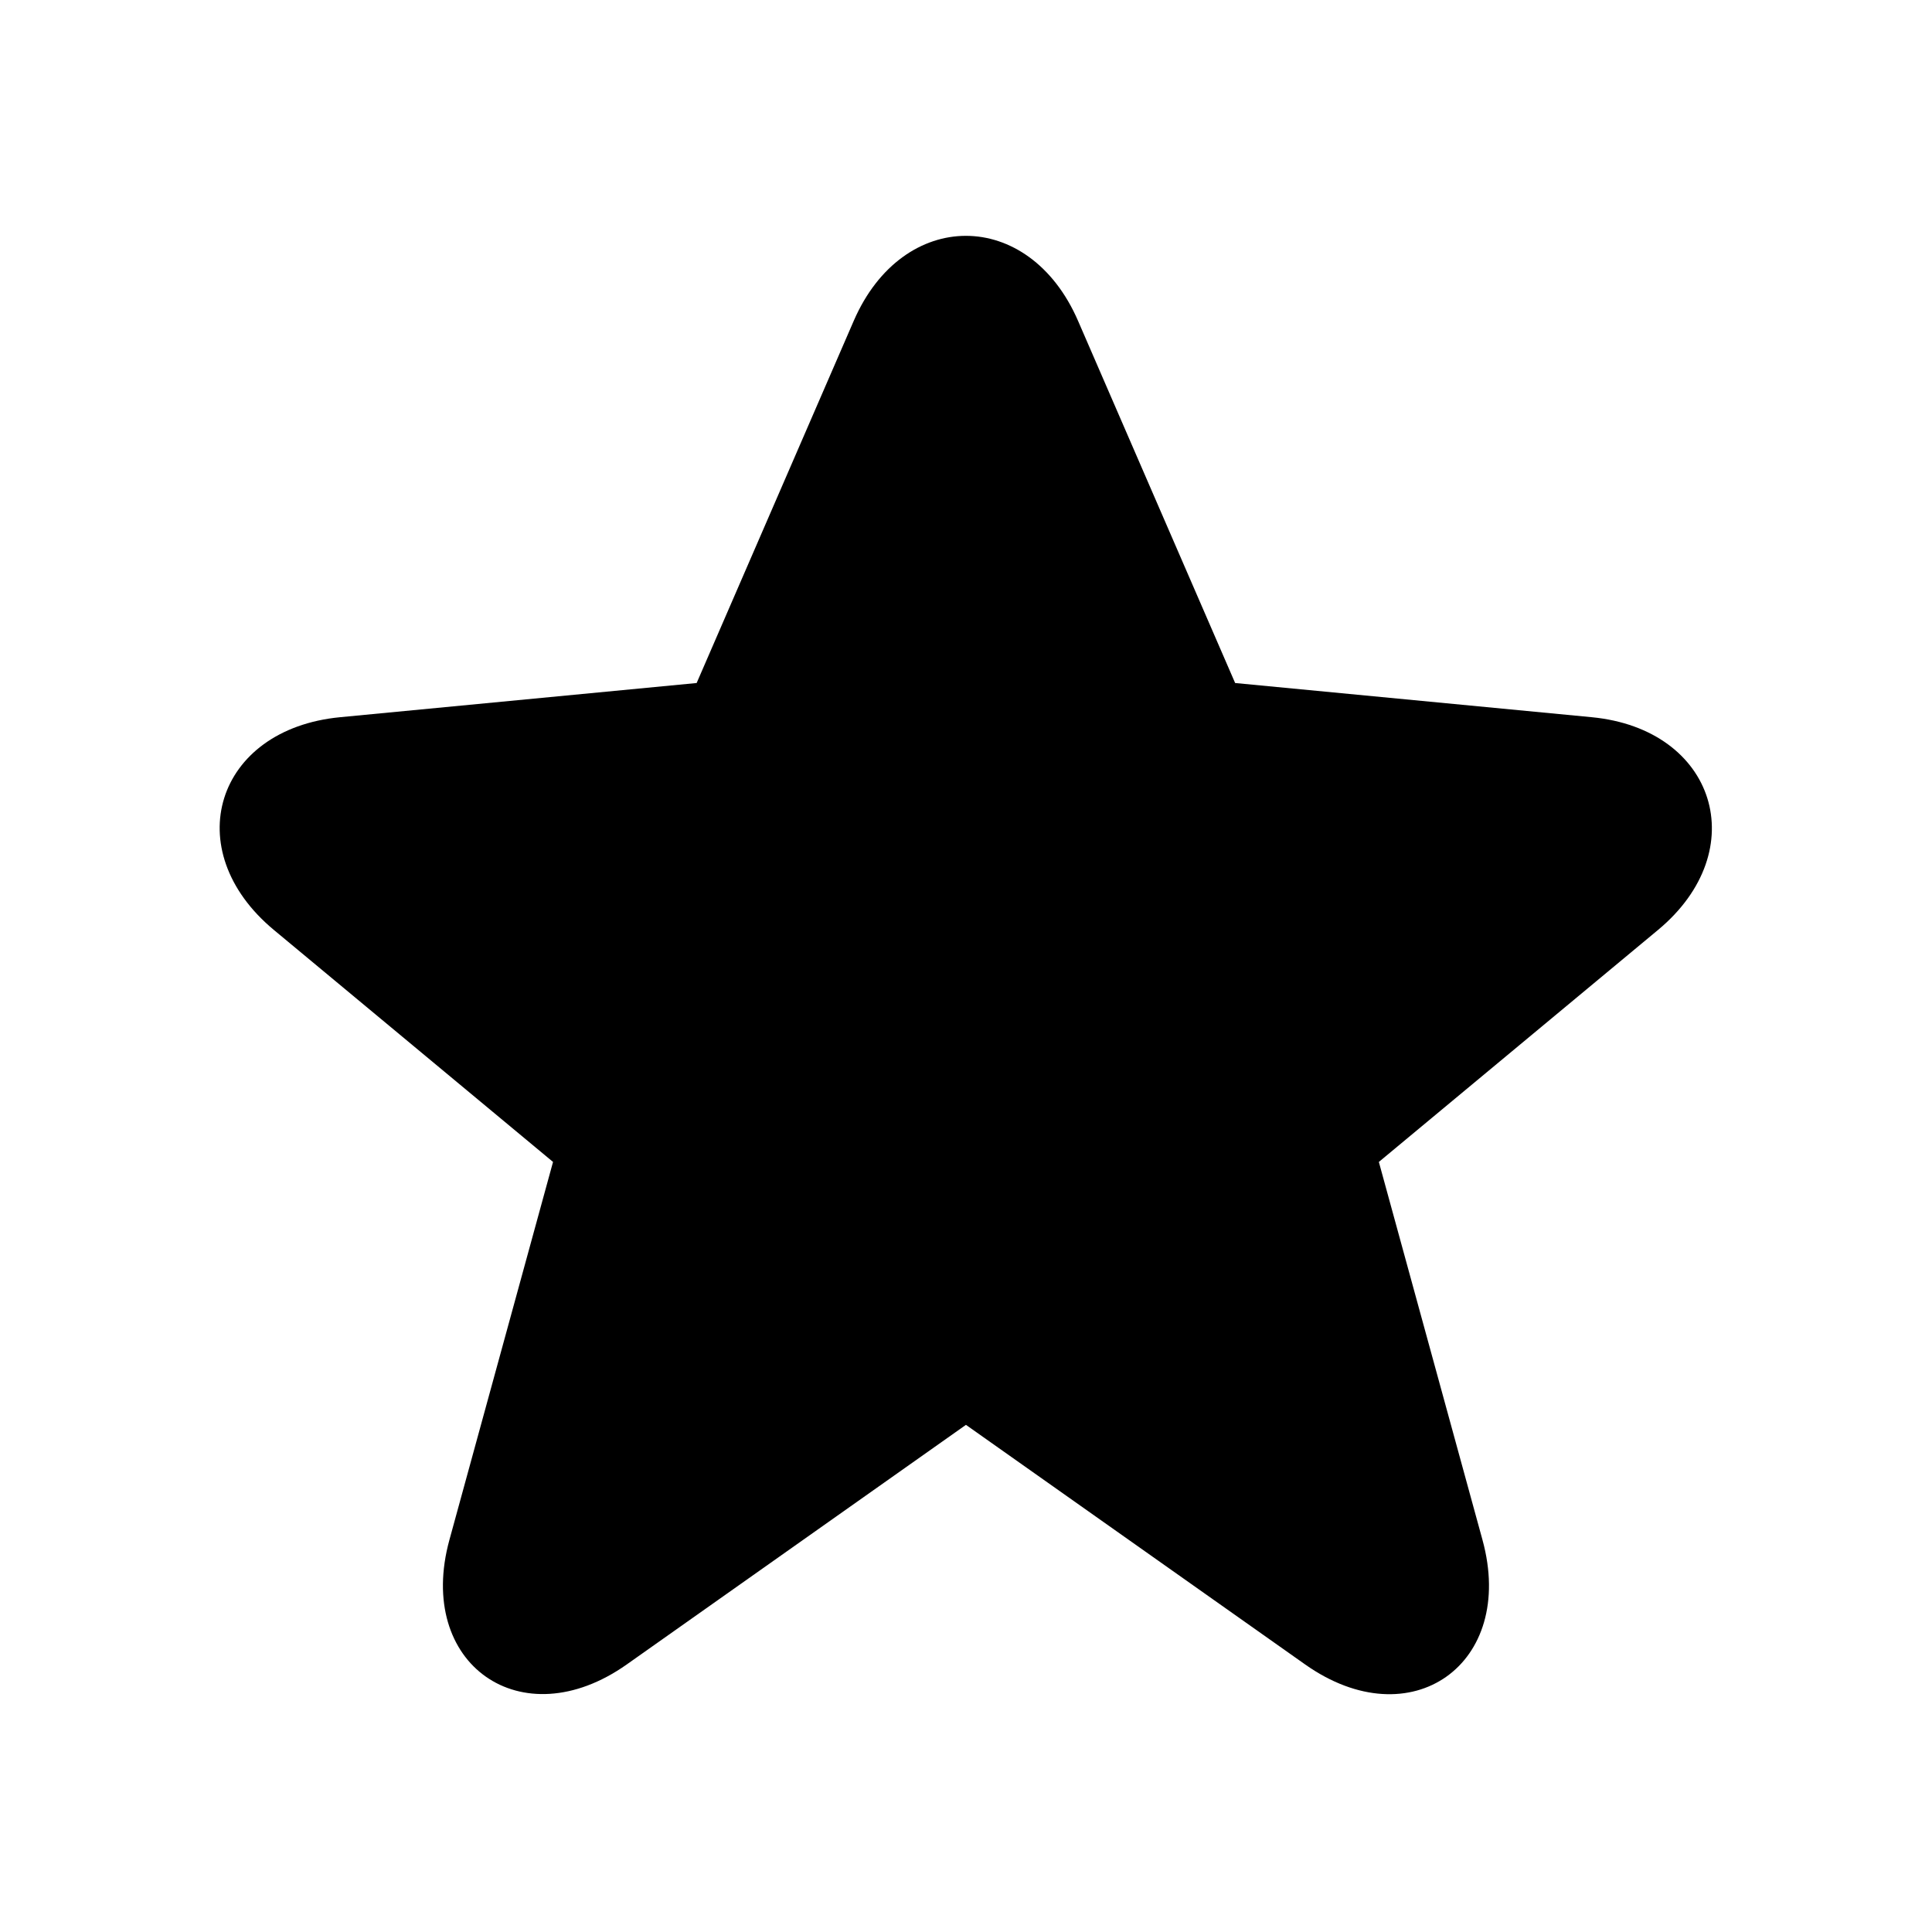
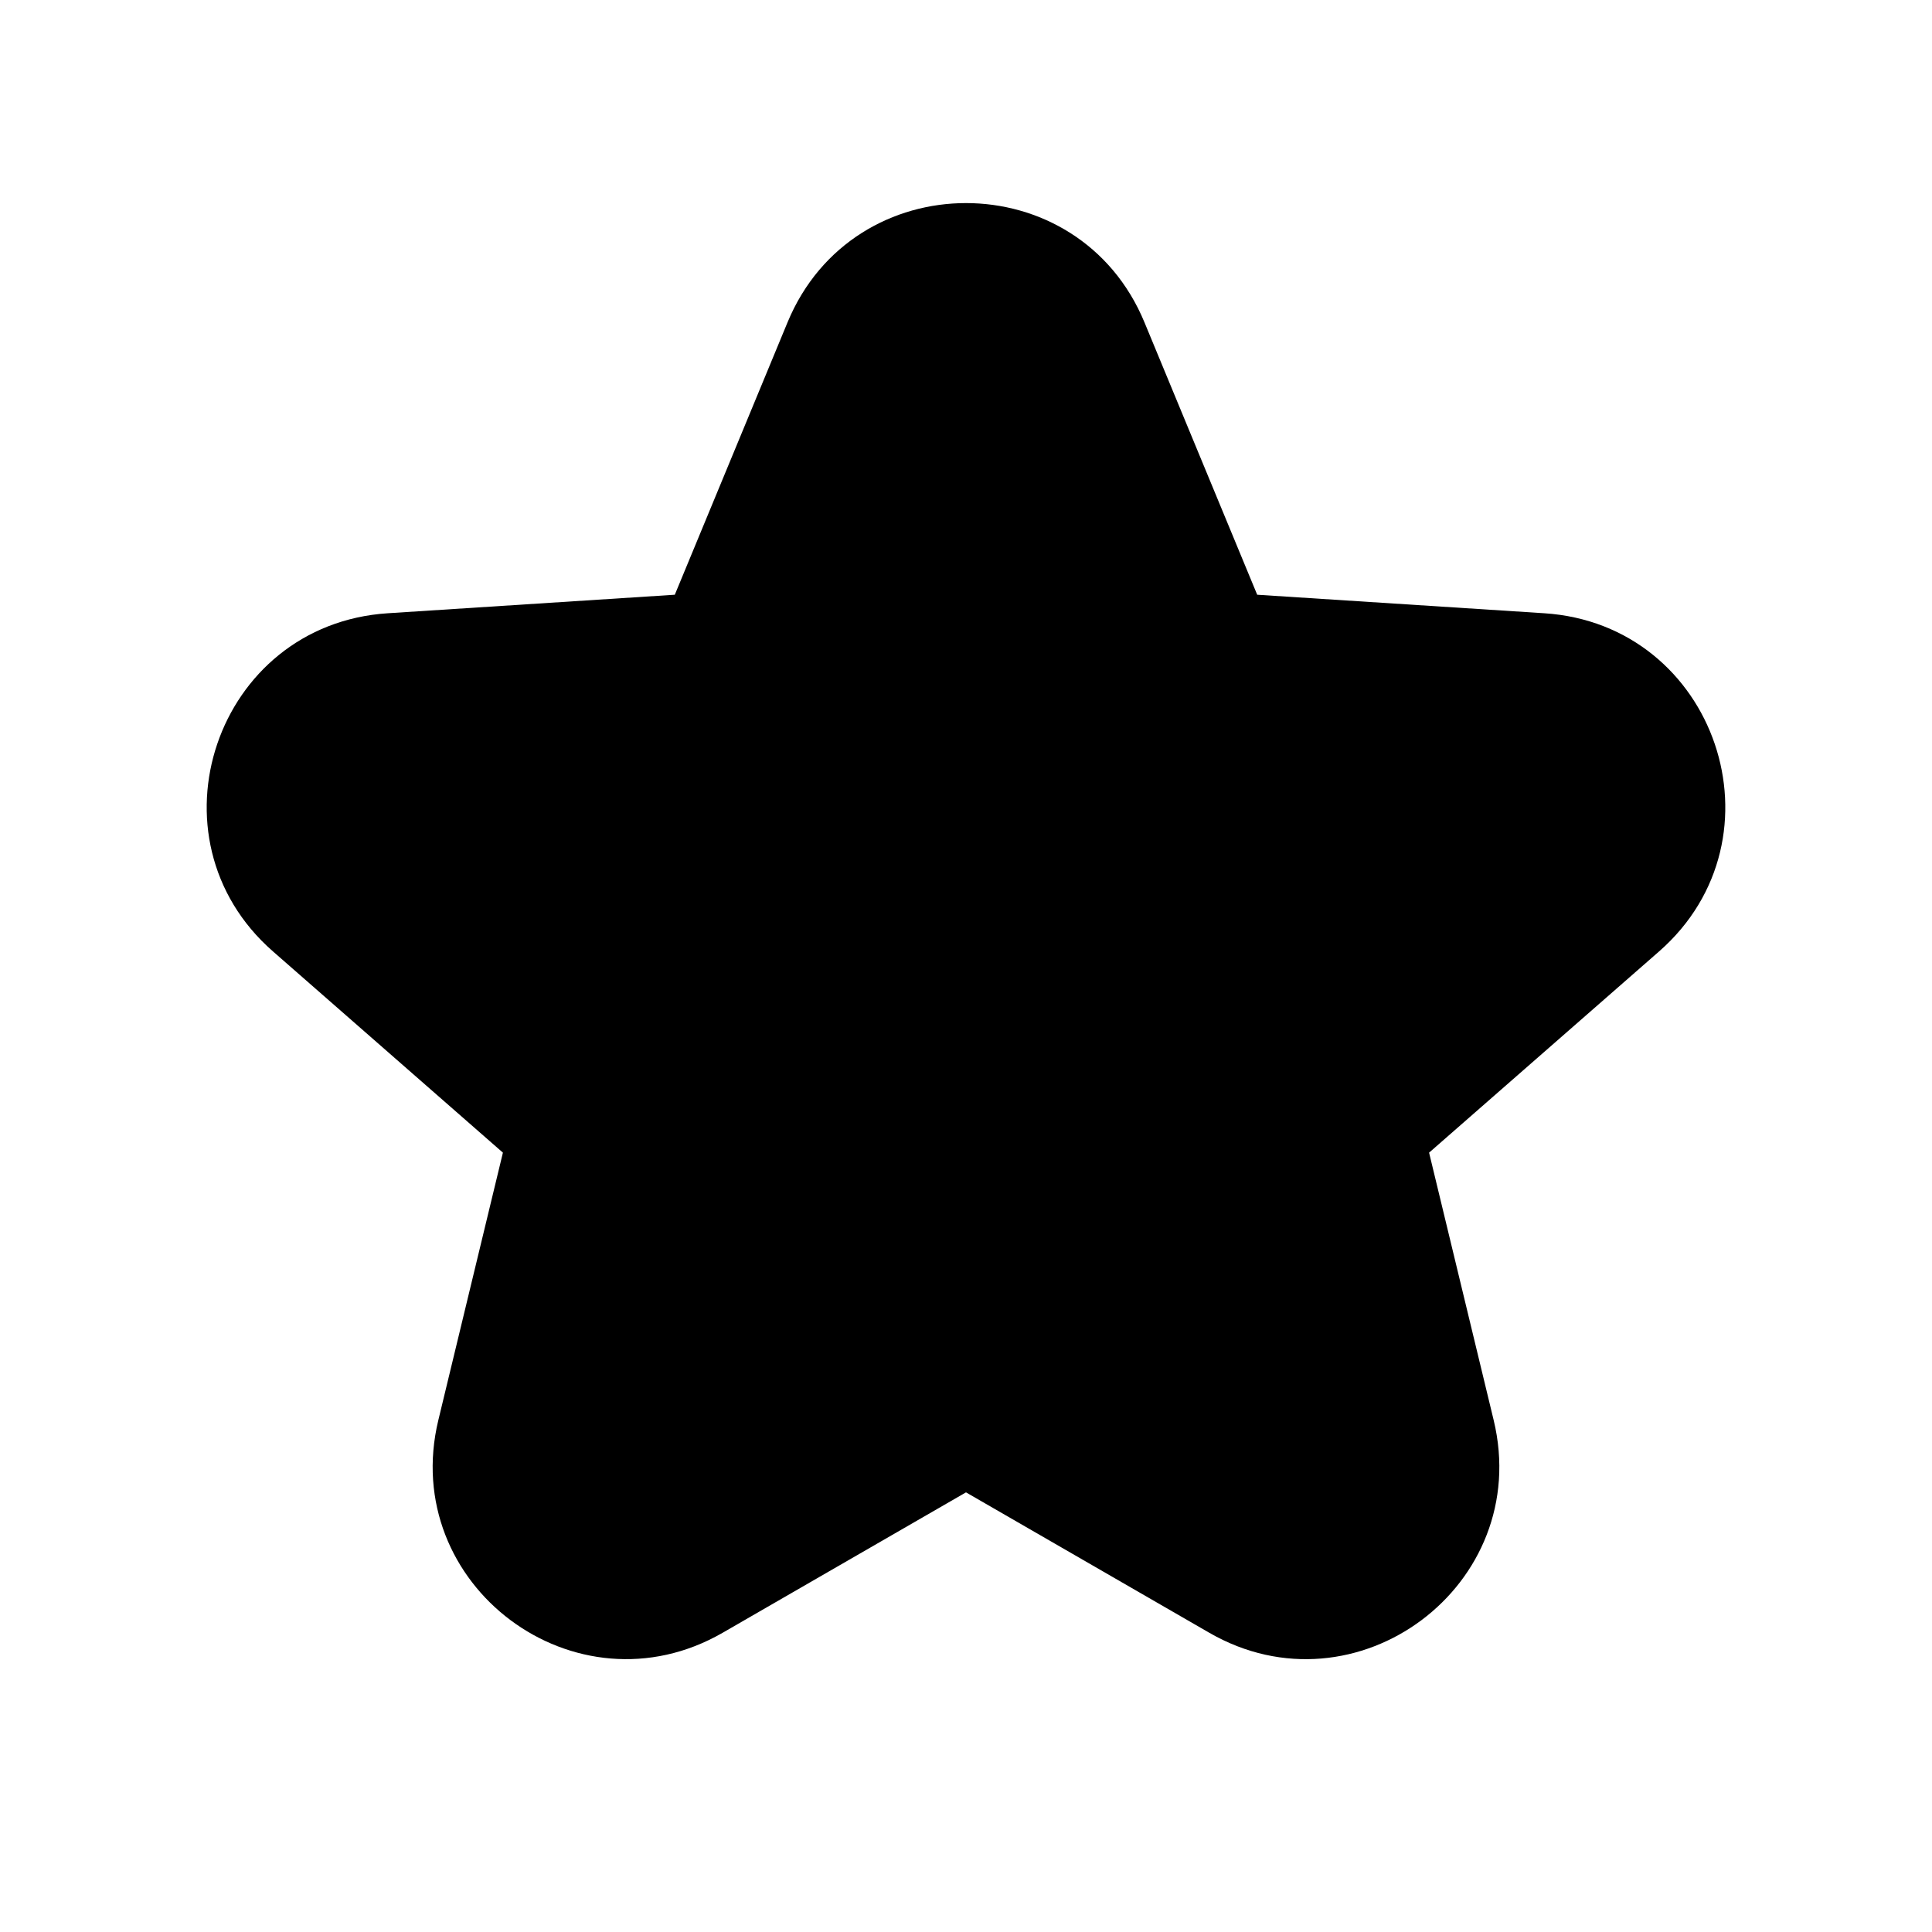
- <svg xmlns="http://www.w3.org/2000/svg" fill="none" height="36" viewBox="0 0 36 36" width="36">
-   <path d="m23.015 12.727 6.644.637c2.312.222 3.021 2.48 1.236 3.964l-5.202 4.323 1.931 7.043c.634 2.313-1.333 3.713-3.304 2.321l-6.321-4.465-6.321 4.465c-1.963 1.386-3.938-.008-3.304-2.321l1.931-7.043-5.202-4.323c-1.793-1.49-1.086-3.741 1.235-3.964l6.643-.637 2.927-6.748c.917-2.113 3.264-2.112 4.18 0z" fill="currentColor" />
+ <svg xmlns="http://www.w3.org/2000/svg" width="36" height="36" fill="currentColor" viewBox="0 0 36 36">
+   <path fill-rule="evenodd" d="M14.674 6.008c1.226-2.965 5.426-2.965 6.652 0l2.1 5.074 5.349.345c3.204.207 4.555 4.187 2.139 6.302l-4.285 3.749 1.203 4.983c.742 3.075-2.558 5.544-5.299 3.963L18 27.808l-4.534 2.616c-2.74 1.58-6.04-.888-5.298-3.963l1.203-4.983-4.285-3.75c-2.416-2.114-1.065-6.094 2.14-6.301l5.348-.345 2.1-5.074Z" clip-rule="evenodd" />
</svg>
